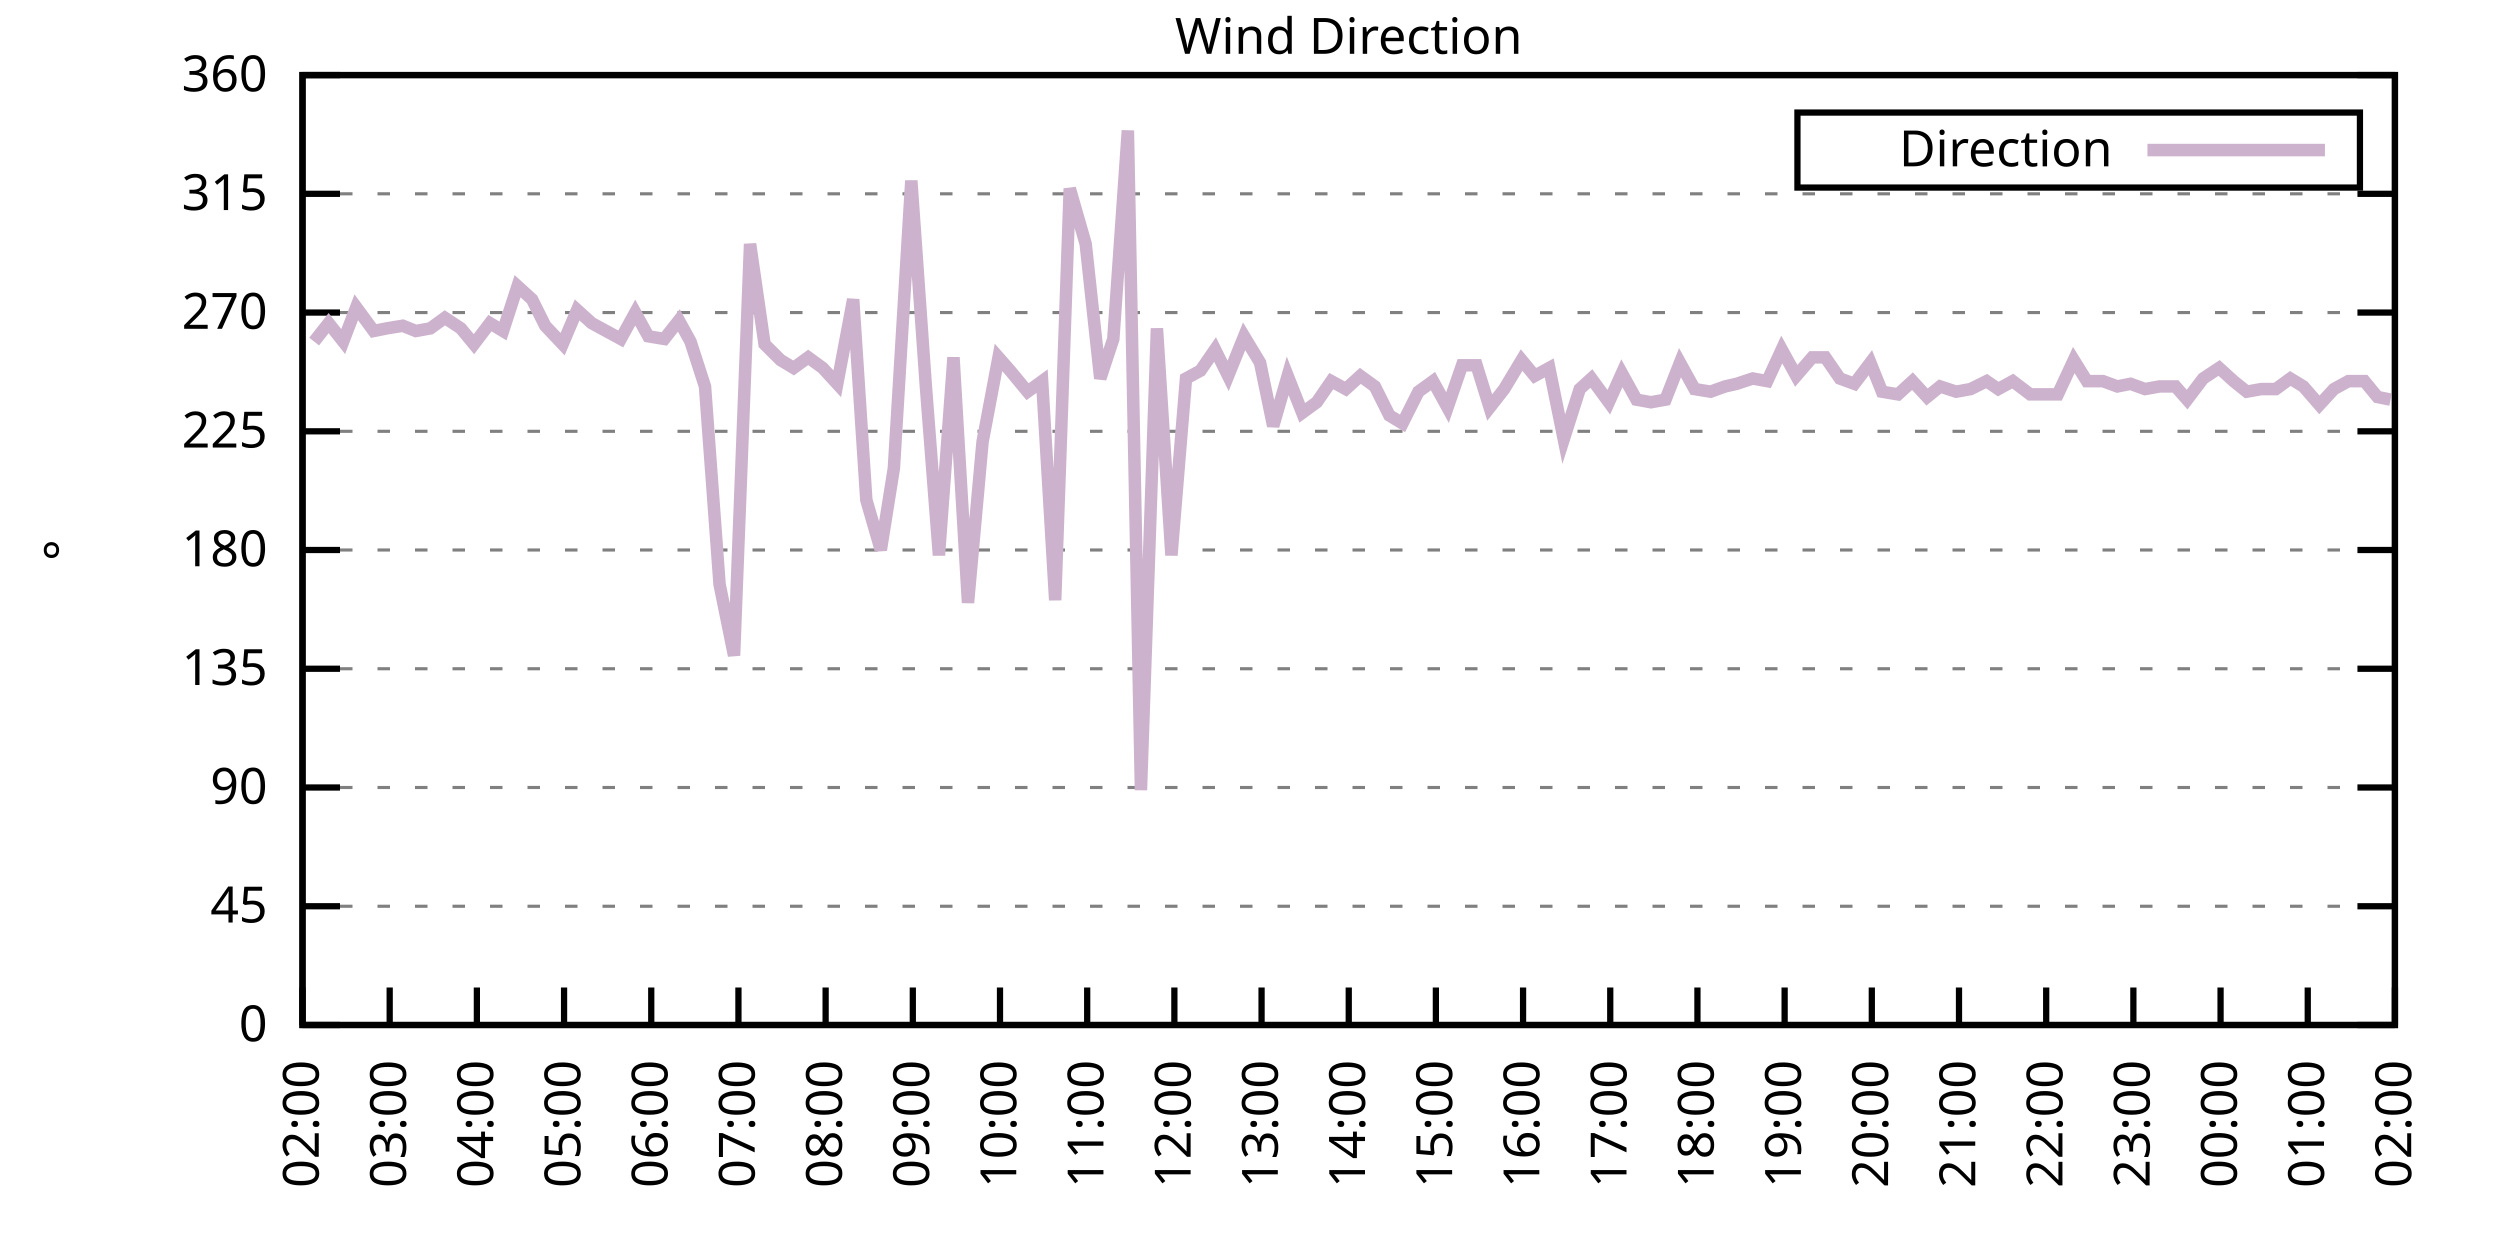
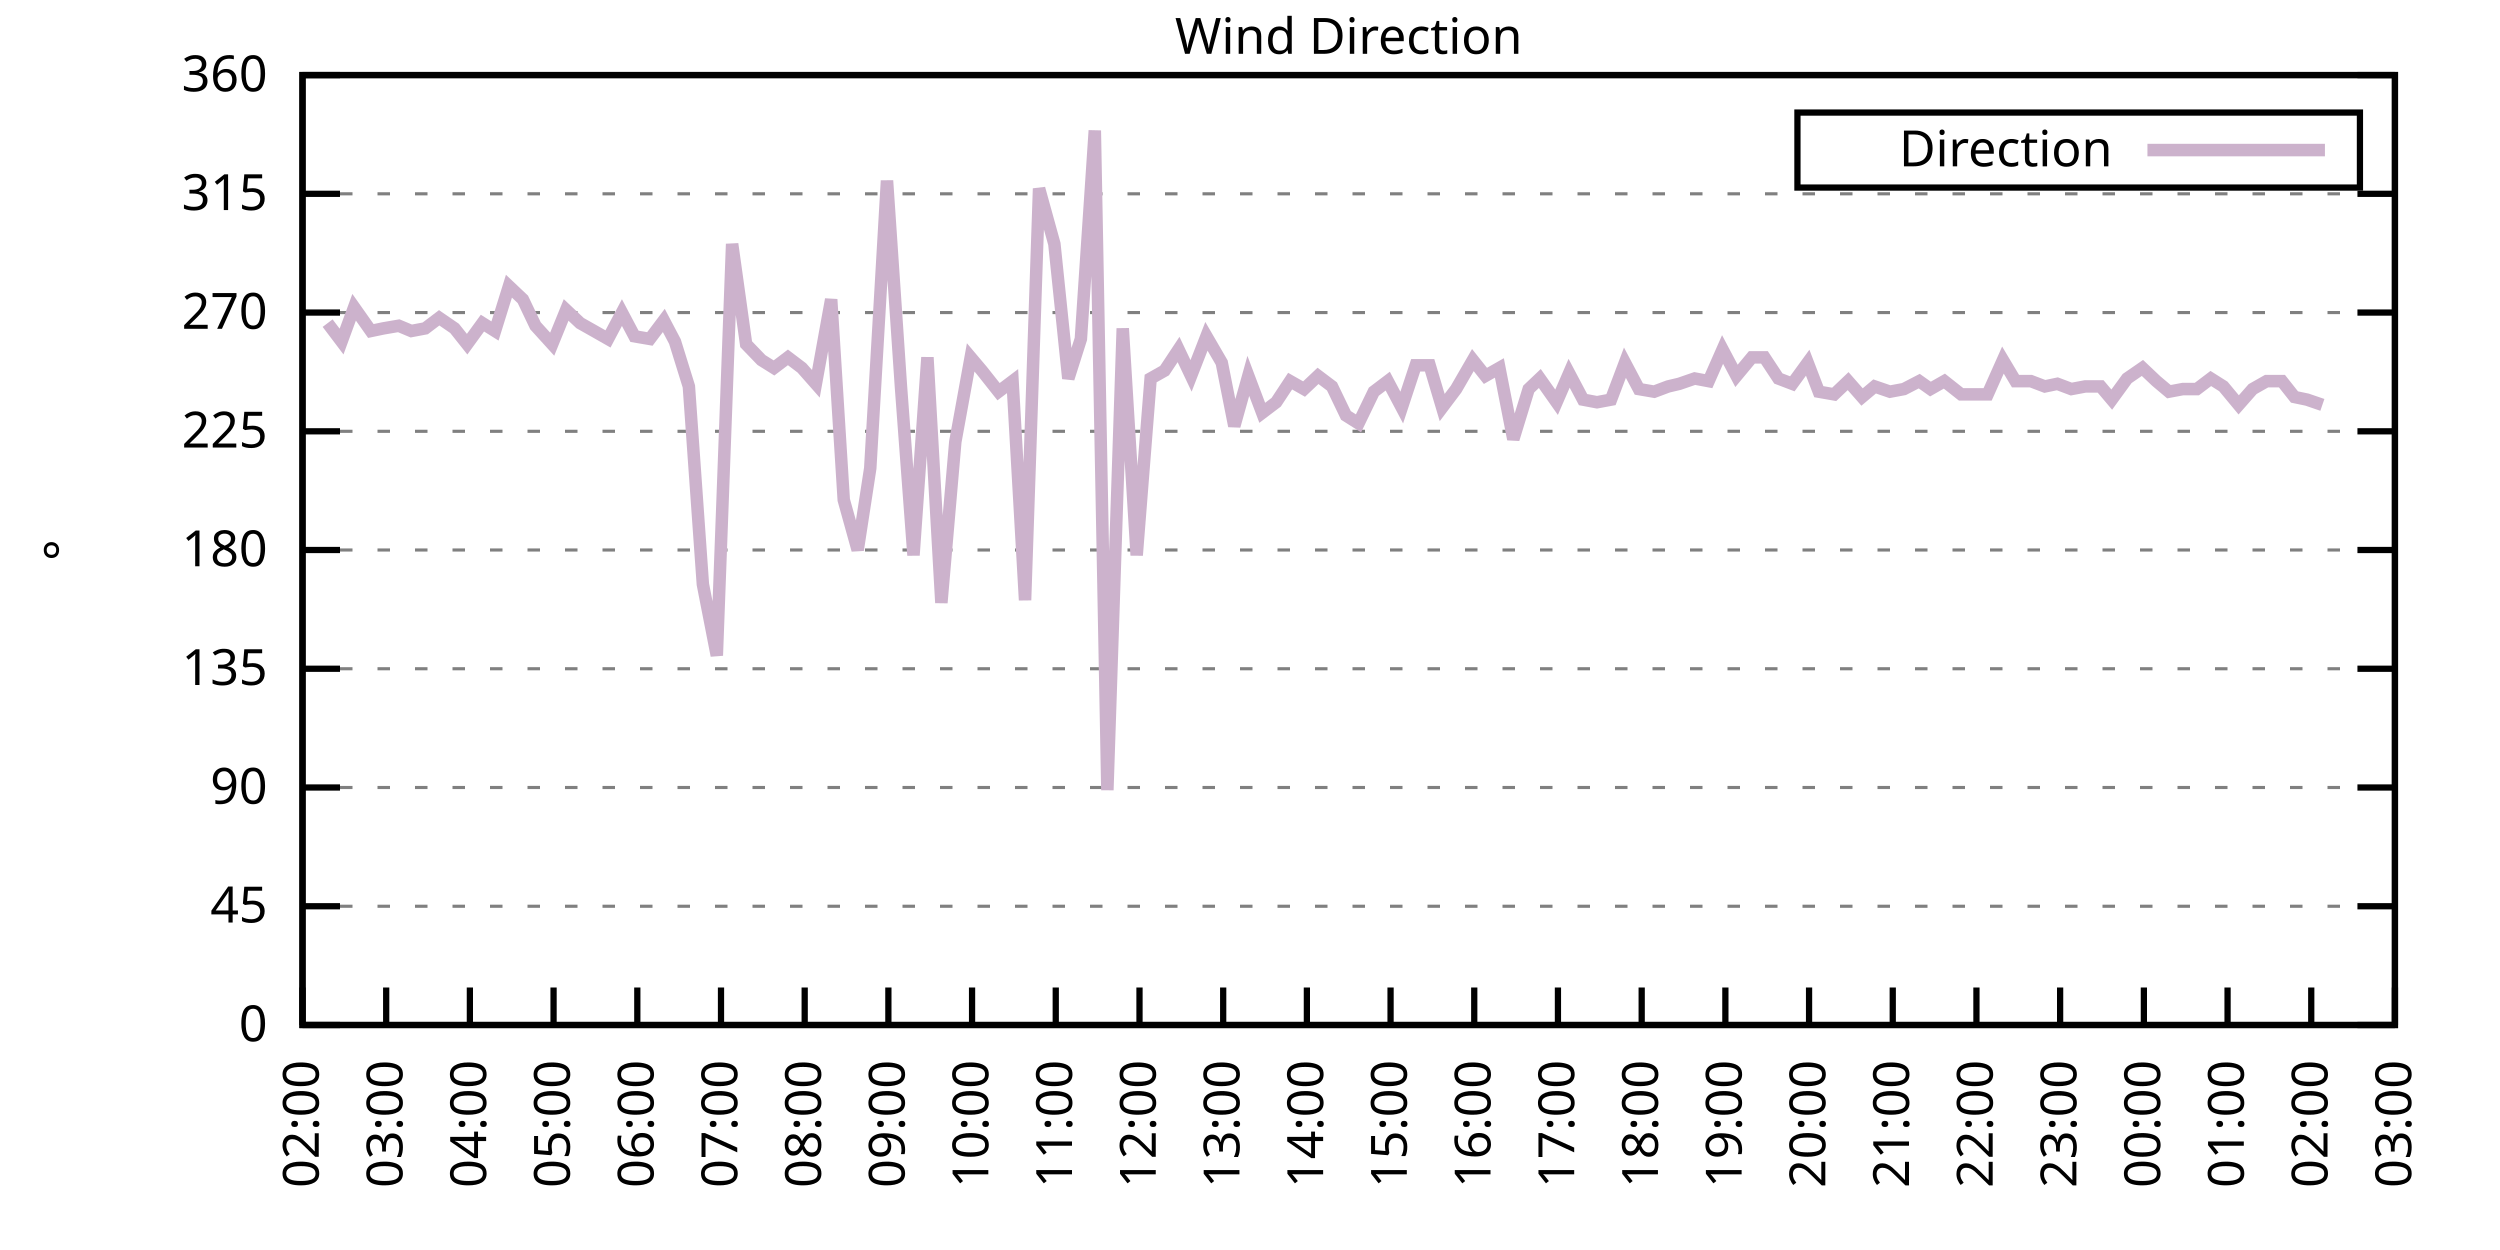
<svg xmlns="http://www.w3.org/2000/svg" xmlns:xlink="http://www.w3.org/1999/xlink" width="400" height="200" viewBox="0 0 400 200">
  <g id="gnuplot_canvas">
    <rect x="0" y="0" width="400" height="200" fill="none" />
    <defs>
      <circle id="gpDot" r="0.5" stroke-width="0.5" stroke="currentColor" />
      <path id="gpPt0" stroke-width="0.333" stroke="currentColor" d="M-1,0 h2 M0,-1 v2" />
      <path id="gpPt1" stroke-width="0.333" stroke="currentColor" d="M-1,-1 L1,1 M1,-1 L-1,1" />
      <path id="gpPt2" stroke-width="0.333" stroke="currentColor" d="M-1,0 L1,0 M0,-1 L0,1 M-1,-1 L1,1 M-1,1 L1,-1" />
      <rect id="gpPt3" stroke-width="0.333" stroke="currentColor" x="-1" y="-1" width="2" height="2" />
      <rect id="gpPt4" stroke-width="0.333" stroke="currentColor" fill="currentColor" x="-1" y="-1" width="2" height="2" />
      <circle id="gpPt5" stroke-width="0.333" stroke="currentColor" cx="0" cy="0" r="1" />
      <use xlink:href="#gpPt5" id="gpPt6" fill="currentColor" stroke="none" />
      <path id="gpPt7" stroke-width="0.333" stroke="currentColor" d="M0,-1.33 L-1.33,0.67 L1.33,0.67 z" />
      <use xlink:href="#gpPt7" id="gpPt8" fill="currentColor" stroke="none" />
      <use xlink:href="#gpPt7" id="gpPt9" stroke="currentColor" transform="rotate(180)" />
      <use xlink:href="#gpPt9" id="gpPt10" fill="currentColor" stroke="none" />
      <use xlink:href="#gpPt3" id="gpPt11" stroke="currentColor" transform="rotate(45)" />
      <use xlink:href="#gpPt11" id="gpPt12" fill="currentColor" stroke="none" />
      <path id="gpPt13" stroke-width="0.333" stroke="currentColor" d="M0,1.330 L1.265,0.411 L0.782,-1.067 L-0.782,-1.076 L-1.265,0.411 z" />
      <use xlink:href="#gpPt13" id="gpPt14" fill="currentColor" stroke="none" />
      <filter id="textbox" filterUnits="objectBoundingBox" x="0" y="0" height="1" width="1">
        <feFlood flood-color="white" flood-opacity="1" result="bgnd" />
        <feComposite in="SourceGraphic" in2="bgnd" operator="atop" />
      </filter>
      <filter id="greybox" filterUnits="objectBoundingBox" x="0" y="0" height="1" width="1">
        <feFlood flood-color="lightgrey" flood-opacity="1" result="grey" />
        <feComposite in="SourceGraphic" in2="grey" operator="atop" />
      </filter>
    </defs>
    <g fill="none" color="white" stroke="currentColor" stroke-width="1.00" stroke-linecap="butt" stroke-linejoin="miter">
</g>
    <g fill="none" color="black" stroke="currentColor" stroke-width="1.00" stroke-linecap="butt" stroke-linejoin="miter">
      <g stroke="none" shape-rendering="crispEdges">
        <polygon fill="rgb(255, 255, 255)" points="48.40,164.00 383.18,164.00 383.18,12.02 48.40,12.02 " />
      </g>
    </g>
    <g fill="none" color="black" stroke="currentColor" stroke-width="1.00" stroke-linecap="butt" stroke-linejoin="miter">
</g>
    <g fill="none" color="black" stroke="black" stroke-width="0.50" stroke-linecap="butt" stroke-linejoin="miter">
</g>
    <g fill="none" color="gray" stroke="currentColor" stroke-width="0.50" stroke-linecap="butt" stroke-linejoin="miter">
      <path stroke="gray" stroke-dasharray="2,4" class="gridline" d="M48.40,164.00 L383.19,164.00  " />
    </g>
    <g fill="none" color="gray" stroke="gray" stroke-width="1.00" stroke-linecap="butt" stroke-linejoin="miter">
</g>
    <g fill="none" color="black" stroke="currentColor" stroke-width="1.00" stroke-linecap="butt" stroke-linejoin="miter">
      <path stroke="black" d="M48.40,164.00 L54.40,164.00 M383.19,164.00 L377.19,164.00  " />
      <g transform="translate(42.80,166.60)" stroke="none" fill="black" font-family="Sans" font-size="8.00" text-anchor="end">
        <text>
          <tspan font-family="Sans"> 0</tspan>
        </text>
      </g>
    </g>
    <g fill="none" color="black" stroke="currentColor" stroke-width="1.00" stroke-linecap="butt" stroke-linejoin="miter">
</g>
    <g fill="none" color="black" stroke="black" stroke-width="0.50" stroke-linecap="butt" stroke-linejoin="miter">
</g>
    <g fill="none" color="gray" stroke="currentColor" stroke-width="0.50" stroke-linecap="butt" stroke-linejoin="miter">
      <path stroke="gray" stroke-dasharray="2,4" class="gridline" d="M48.40,145.00 L383.19,145.00  " />
    </g>
    <g fill="none" color="gray" stroke="gray" stroke-width="1.00" stroke-linecap="butt" stroke-linejoin="miter">
</g>
    <g fill="none" color="black" stroke="currentColor" stroke-width="1.00" stroke-linecap="butt" stroke-linejoin="miter">
      <path stroke="black" d="M48.40,145.00 L54.40,145.00 M383.19,145.00 L377.19,145.00  " />
      <g transform="translate(42.80,147.60)" stroke="none" fill="black" font-family="Sans" font-size="8.00" text-anchor="end">
        <text>
          <tspan font-family="Sans"> 45</tspan>
        </text>
      </g>
    </g>
    <g fill="none" color="black" stroke="currentColor" stroke-width="1.00" stroke-linecap="butt" stroke-linejoin="miter">
</g>
    <g fill="none" color="black" stroke="black" stroke-width="0.50" stroke-linecap="butt" stroke-linejoin="miter">
</g>
    <g fill="none" color="gray" stroke="currentColor" stroke-width="0.50" stroke-linecap="butt" stroke-linejoin="miter">
      <path stroke="gray" stroke-dasharray="2,4" class="gridline" d="M48.40,126.00 L383.19,126.00  " />
    </g>
    <g fill="none" color="gray" stroke="gray" stroke-width="1.00" stroke-linecap="butt" stroke-linejoin="miter">
</g>
    <g fill="none" color="black" stroke="currentColor" stroke-width="1.00" stroke-linecap="butt" stroke-linejoin="miter">
      <path stroke="black" d="M48.40,126.00 L54.40,126.00 M383.19,126.00 L377.19,126.00  " />
      <g transform="translate(42.80,128.60)" stroke="none" fill="black" font-family="Sans" font-size="8.00" text-anchor="end">
        <text>
          <tspan font-family="Sans"> 90</tspan>
        </text>
      </g>
    </g>
    <g fill="none" color="black" stroke="currentColor" stroke-width="1.00" stroke-linecap="butt" stroke-linejoin="miter">
</g>
    <g fill="none" color="black" stroke="black" stroke-width="0.50" stroke-linecap="butt" stroke-linejoin="miter">
</g>
    <g fill="none" color="gray" stroke="currentColor" stroke-width="0.50" stroke-linecap="butt" stroke-linejoin="miter">
      <path stroke="gray" stroke-dasharray="2,4" class="gridline" d="M48.40,107.00 L383.19,107.00  " />
    </g>
    <g fill="none" color="gray" stroke="gray" stroke-width="1.00" stroke-linecap="butt" stroke-linejoin="miter">
</g>
    <g fill="none" color="black" stroke="currentColor" stroke-width="1.00" stroke-linecap="butt" stroke-linejoin="miter">
      <path stroke="black" d="M48.40,107.00 L54.40,107.00 M383.19,107.00 L377.19,107.00  " />
      <g transform="translate(42.80,109.60)" stroke="none" fill="black" font-family="Sans" font-size="8.00" text-anchor="end">
        <text>
          <tspan font-family="Sans"> 135</tspan>
        </text>
      </g>
    </g>
    <g fill="none" color="black" stroke="currentColor" stroke-width="1.00" stroke-linecap="butt" stroke-linejoin="miter">
</g>
    <g fill="none" color="black" stroke="black" stroke-width="0.50" stroke-linecap="butt" stroke-linejoin="miter">
</g>
    <g fill="none" color="gray" stroke="currentColor" stroke-width="0.50" stroke-linecap="butt" stroke-linejoin="miter">
      <path stroke="gray" stroke-dasharray="2,4" class="gridline" d="M48.40,88.00 L383.19,88.00  " />
    </g>
    <g fill="none" color="gray" stroke="gray" stroke-width="1.00" stroke-linecap="butt" stroke-linejoin="miter">
</g>
    <g fill="none" color="black" stroke="currentColor" stroke-width="1.00" stroke-linecap="butt" stroke-linejoin="miter">
      <path stroke="black" d="M48.40,88.00 L54.40,88.00 M383.19,88.00 L377.19,88.00  " />
      <g transform="translate(42.80,90.60)" stroke="none" fill="black" font-family="Sans" font-size="8.00" text-anchor="end">
        <text>
          <tspan font-family="Sans"> 180</tspan>
        </text>
      </g>
    </g>
    <g fill="none" color="black" stroke="currentColor" stroke-width="1.00" stroke-linecap="butt" stroke-linejoin="miter">
</g>
    <g fill="none" color="black" stroke="black" stroke-width="0.50" stroke-linecap="butt" stroke-linejoin="miter">
</g>
    <g fill="none" color="gray" stroke="currentColor" stroke-width="0.50" stroke-linecap="butt" stroke-linejoin="miter">
      <path stroke="gray" stroke-dasharray="2,4" class="gridline" d="M48.40,69.01 L383.19,69.01  " />
    </g>
    <g fill="none" color="gray" stroke="gray" stroke-width="1.00" stroke-linecap="butt" stroke-linejoin="miter">
</g>
    <g fill="none" color="black" stroke="currentColor" stroke-width="1.00" stroke-linecap="butt" stroke-linejoin="miter">
      <path stroke="black" d="M48.40,69.01 L54.40,69.01 M383.19,69.01 L377.19,69.01  " />
      <g transform="translate(42.80,71.61)" stroke="none" fill="black" font-family="Sans" font-size="8.00" text-anchor="end">
        <text>
          <tspan font-family="Sans"> 225</tspan>
        </text>
      </g>
    </g>
    <g fill="none" color="black" stroke="currentColor" stroke-width="1.00" stroke-linecap="butt" stroke-linejoin="miter">
</g>
    <g fill="none" color="black" stroke="black" stroke-width="0.50" stroke-linecap="butt" stroke-linejoin="miter">
</g>
    <g fill="none" color="gray" stroke="currentColor" stroke-width="0.50" stroke-linecap="butt" stroke-linejoin="miter">
      <path stroke="gray" stroke-dasharray="2,4" class="gridline" d="M48.40,50.01 L383.19,50.01  " />
    </g>
    <g fill="none" color="gray" stroke="gray" stroke-width="1.00" stroke-linecap="butt" stroke-linejoin="miter">
</g>
    <g fill="none" color="black" stroke="currentColor" stroke-width="1.00" stroke-linecap="butt" stroke-linejoin="miter">
      <path stroke="black" d="M48.40,50.01 L54.40,50.01 M383.19,50.01 L377.19,50.01  " />
      <g transform="translate(42.80,52.61)" stroke="none" fill="black" font-family="Sans" font-size="8.00" text-anchor="end">
        <text>
          <tspan font-family="Sans"> 270</tspan>
        </text>
      </g>
    </g>
    <g fill="none" color="black" stroke="currentColor" stroke-width="1.00" stroke-linecap="butt" stroke-linejoin="miter">
</g>
    <g fill="none" color="black" stroke="black" stroke-width="0.50" stroke-linecap="butt" stroke-linejoin="miter">
</g>
    <g fill="none" color="gray" stroke="currentColor" stroke-width="0.50" stroke-linecap="butt" stroke-linejoin="miter">
      <path stroke="gray" stroke-dasharray="2,4" class="gridline" d="M48.40,31.01 L383.19,31.01  " />
    </g>
    <g fill="none" color="gray" stroke="gray" stroke-width="1.00" stroke-linecap="butt" stroke-linejoin="miter">
</g>
    <g fill="none" color="black" stroke="currentColor" stroke-width="1.00" stroke-linecap="butt" stroke-linejoin="miter">
      <path stroke="black" d="M48.40,31.01 L54.40,31.01 M383.19,31.01 L377.19,31.01  " />
      <g transform="translate(42.80,33.61)" stroke="none" fill="black" font-family="Sans" font-size="8.00" text-anchor="end">
        <text>
          <tspan font-family="Sans"> 315</tspan>
        </text>
      </g>
    </g>
    <g fill="none" color="black" stroke="currentColor" stroke-width="1.00" stroke-linecap="butt" stroke-linejoin="miter">
</g>
    <g fill="none" color="black" stroke="black" stroke-width="0.50" stroke-linecap="butt" stroke-linejoin="miter">
</g>
    <g fill="none" color="gray" stroke="currentColor" stroke-width="0.50" stroke-linecap="butt" stroke-linejoin="miter">
      <path stroke="gray" stroke-dasharray="2,4" class="gridline" d="M48.40,12.01 L383.19,12.01  " />
    </g>
    <g fill="none" color="gray" stroke="gray" stroke-width="1.00" stroke-linecap="butt" stroke-linejoin="miter">
</g>
    <g fill="none" color="black" stroke="currentColor" stroke-width="1.00" stroke-linecap="butt" stroke-linejoin="miter">
      <path stroke="black" d="M48.40,12.01 L54.40,12.01 M383.19,12.01 L377.19,12.01  " />
      <g transform="translate(42.80,14.61)" stroke="none" fill="black" font-family="Sans" font-size="8.00" text-anchor="end">
        <text>
          <tspan font-family="Sans"> 360</tspan>
        </text>
      </g>
    </g>
    <g fill="none" color="black" stroke="currentColor" stroke-width="1.00" stroke-linecap="butt" stroke-linejoin="miter">
      <path stroke="black" d="M48.40,164.00 L48.40,158.00  " />
      <g transform="translate(51.00,169.60) rotate(270.00)" stroke="none" fill="black" font-family="Sans" font-size="8.00" text-anchor="end">
        <text>
          <tspan font-family="Sans">02:00</tspan>
        </text>
      </g>
    </g>
    <g fill="none" color="black" stroke="currentColor" stroke-width="1.00" stroke-linecap="butt" stroke-linejoin="miter">
-       <path stroke="black" d="M62.35,164.00 L62.35,158.00  " />
-       <g transform="translate(64.95,169.60) rotate(270.00)" stroke="none" fill="black" font-family="Sans" font-size="8.00" text-anchor="end">
+       <path stroke="black" d="M61.79,164.00 L61.79,158.00  " />
+       <g transform="translate(64.39,169.60) rotate(270.00)" stroke="none" fill="black" font-family="Sans" font-size="8.00" text-anchor="end">
        <text>
          <tspan font-family="Sans">03:00</tspan>
        </text>
      </g>
    </g>
    <g fill="none" color="black" stroke="currentColor" stroke-width="1.00" stroke-linecap="butt" stroke-linejoin="miter">
-       <path stroke="black" d="M76.30,164.00 L76.30,158.00  " />
-       <g transform="translate(78.90,169.60) rotate(270.00)" stroke="none" fill="black" font-family="Sans" font-size="8.00" text-anchor="end">
+       <path stroke="black" d="M75.18,164.00 L75.18,158.00  " />
+       <g transform="translate(77.78,169.60) rotate(270.00)" stroke="none" fill="black" font-family="Sans" font-size="8.00" text-anchor="end">
        <text>
          <tspan font-family="Sans">04:00</tspan>
        </text>
      </g>
    </g>
    <g fill="none" color="black" stroke="currentColor" stroke-width="1.00" stroke-linecap="butt" stroke-linejoin="miter">
-       <path stroke="black" d="M90.25,164.00 L90.25,158.00  " />
-       <g transform="translate(92.85,169.60) rotate(270.00)" stroke="none" fill="black" font-family="Sans" font-size="8.00" text-anchor="end">
+       <path stroke="black" d="M88.57,164.00 L88.57,158.00  " />
+       <g transform="translate(91.17,169.60) rotate(270.00)" stroke="none" fill="black" font-family="Sans" font-size="8.00" text-anchor="end">
        <text>
          <tspan font-family="Sans">05:00</tspan>
        </text>
      </g>
    </g>
    <g fill="none" color="black" stroke="currentColor" stroke-width="1.00" stroke-linecap="butt" stroke-linejoin="miter">
-       <path stroke="black" d="M104.20,164.00 L104.20,158.00  " />
-       <g transform="translate(106.80,169.60) rotate(270.00)" stroke="none" fill="black" font-family="Sans" font-size="8.00" text-anchor="end">
+       <path stroke="black" d="M101.97,164.00 L101.97,158.00  " />
+       <g transform="translate(104.57,169.60) rotate(270.00)" stroke="none" fill="black" font-family="Sans" font-size="8.00" text-anchor="end">
        <text>
          <tspan font-family="Sans">06:00</tspan>
        </text>
      </g>
    </g>
    <g fill="none" color="black" stroke="currentColor" stroke-width="1.00" stroke-linecap="butt" stroke-linejoin="miter">
-       <path stroke="black" d="M118.15,164.00 L118.15,158.00  " />
-       <g transform="translate(120.75,169.60) rotate(270.00)" stroke="none" fill="black" font-family="Sans" font-size="8.00" text-anchor="end">
+       <path stroke="black" d="M115.36,164.00 L115.36,158.00  " />
+       <g transform="translate(117.96,169.60) rotate(270.00)" stroke="none" fill="black" font-family="Sans" font-size="8.00" text-anchor="end">
        <text>
          <tspan font-family="Sans">07:00</tspan>
        </text>
      </g>
    </g>
    <g fill="none" color="black" stroke="currentColor" stroke-width="1.00" stroke-linecap="butt" stroke-linejoin="miter">
-       <path stroke="black" d="M132.10,164.00 L132.10,158.00  " />
-       <g transform="translate(134.70,169.60) rotate(270.00)" stroke="none" fill="black" font-family="Sans" font-size="8.00" text-anchor="end">
+       <path stroke="black" d="M128.75,164.00 L128.75,158.00  " />
+       <g transform="translate(131.35,169.60) rotate(270.00)" stroke="none" fill="black" font-family="Sans" font-size="8.00" text-anchor="end">
        <text>
          <tspan font-family="Sans">08:00</tspan>
        </text>
      </g>
    </g>
    <g fill="none" color="black" stroke="currentColor" stroke-width="1.00" stroke-linecap="butt" stroke-linejoin="miter">
-       <path stroke="black" d="M146.05,164.00 L146.05,158.00  " />
-       <g transform="translate(148.65,169.60) rotate(270.00)" stroke="none" fill="black" font-family="Sans" font-size="8.00" text-anchor="end">
+       <path stroke="black" d="M142.14,164.00 L142.14,158.00  " />
+       <g transform="translate(144.74,169.60) rotate(270.00)" stroke="none" fill="black" font-family="Sans" font-size="8.00" text-anchor="end">
        <text>
          <tspan font-family="Sans">09:00</tspan>
        </text>
      </g>
    </g>
    <g fill="none" color="black" stroke="currentColor" stroke-width="1.00" stroke-linecap="butt" stroke-linejoin="miter">
-       <path stroke="black" d="M160.00,164.00 L160.00,158.00  " />
-       <g transform="translate(162.60,169.60) rotate(270.00)" stroke="none" fill="black" font-family="Sans" font-size="8.00" text-anchor="end">
+       <path stroke="black" d="M155.53,164.00 L155.53,158.00  " />
+       <g transform="translate(158.13,169.60) rotate(270.00)" stroke="none" fill="black" font-family="Sans" font-size="8.00" text-anchor="end">
        <text>
          <tspan font-family="Sans">10:00</tspan>
        </text>
      </g>
    </g>
    <g fill="none" color="black" stroke="currentColor" stroke-width="1.00" stroke-linecap="butt" stroke-linejoin="miter">
-       <path stroke="black" d="M173.95,164.00 L173.95,158.00  " />
-       <g transform="translate(176.55,169.60) rotate(270.00)" stroke="none" fill="black" font-family="Sans" font-size="8.00" text-anchor="end">
+       <path stroke="black" d="M168.92,164.00 L168.92,158.00  " />
+       <g transform="translate(171.52,169.60) rotate(270.00)" stroke="none" fill="black" font-family="Sans" font-size="8.00" text-anchor="end">
        <text>
          <tspan font-family="Sans">11:00</tspan>
        </text>
      </g>
    </g>
    <g fill="none" color="black" stroke="currentColor" stroke-width="1.00" stroke-linecap="butt" stroke-linejoin="miter">
-       <path stroke="black" d="M187.90,164.00 L187.90,158.00  " />
-       <g transform="translate(190.50,169.60) rotate(270.00)" stroke="none" fill="black" font-family="Sans" font-size="8.00" text-anchor="end">
+       <path stroke="black" d="M182.32,164.00 L182.32,158.00  " />
+       <g transform="translate(184.92,169.60) rotate(270.00)" stroke="none" fill="black" font-family="Sans" font-size="8.00" text-anchor="end">
        <text>
          <tspan font-family="Sans">12:00</tspan>
        </text>
      </g>
    </g>
    <g fill="none" color="black" stroke="currentColor" stroke-width="1.00" stroke-linecap="butt" stroke-linejoin="miter">
-       <path stroke="black" d="M201.85,164.00 L201.85,158.00  " />
-       <g transform="translate(204.45,169.60) rotate(270.00)" stroke="none" fill="black" font-family="Sans" font-size="8.00" text-anchor="end">
+       <path stroke="black" d="M195.71,164.00 L195.71,158.00  " />
+       <g transform="translate(198.31,169.60) rotate(270.00)" stroke="none" fill="black" font-family="Sans" font-size="8.00" text-anchor="end">
        <text>
          <tspan font-family="Sans">13:00</tspan>
        </text>
      </g>
    </g>
    <g fill="none" color="black" stroke="currentColor" stroke-width="1.00" stroke-linecap="butt" stroke-linejoin="miter">
-       <path stroke="black" d="M215.80,164.00 L215.80,158.00  " />
-       <g transform="translate(218.40,169.60) rotate(270.00)" stroke="none" fill="black" font-family="Sans" font-size="8.00" text-anchor="end">
+       <path stroke="black" d="M209.10,164.00 L209.10,158.00  " />
+       <g transform="translate(211.70,169.60) rotate(270.00)" stroke="none" fill="black" font-family="Sans" font-size="8.00" text-anchor="end">
        <text>
          <tspan font-family="Sans">14:00</tspan>
        </text>
      </g>
    </g>
    <g fill="none" color="black" stroke="currentColor" stroke-width="1.00" stroke-linecap="butt" stroke-linejoin="miter">
-       <path stroke="black" d="M229.74,164.00 L229.74,158.00  " />
-       <g transform="translate(232.34,169.60) rotate(270.00)" stroke="none" fill="black" font-family="Sans" font-size="8.00" text-anchor="end">
+       <path stroke="black" d="M222.49,164.00 L222.49,158.00  " />
+       <g transform="translate(225.09,169.60) rotate(270.00)" stroke="none" fill="black" font-family="Sans" font-size="8.00" text-anchor="end">
        <text>
          <tspan font-family="Sans">15:00</tspan>
        </text>
      </g>
    </g>
    <g fill="none" color="black" stroke="currentColor" stroke-width="1.00" stroke-linecap="butt" stroke-linejoin="miter">
-       <path stroke="black" d="M243.69,164.00 L243.69,158.00  " />
-       <g transform="translate(246.29,169.60) rotate(270.00)" stroke="none" fill="black" font-family="Sans" font-size="8.00" text-anchor="end">
+       <path stroke="black" d="M235.88,164.00 L235.88,158.00  " />
+       <g transform="translate(238.48,169.60) rotate(270.00)" stroke="none" fill="black" font-family="Sans" font-size="8.00" text-anchor="end">
        <text>
          <tspan font-family="Sans">16:00</tspan>
        </text>
      </g>
    </g>
    <g fill="none" color="black" stroke="currentColor" stroke-width="1.00" stroke-linecap="butt" stroke-linejoin="miter">
-       <path stroke="black" d="M257.64,164.00 L257.64,158.00  " />
-       <g transform="translate(260.24,169.60) rotate(270.00)" stroke="none" fill="black" font-family="Sans" font-size="8.00" text-anchor="end">
+       <path stroke="black" d="M249.27,164.00 L249.27,158.00  " />
+       <g transform="translate(251.87,169.60) rotate(270.00)" stroke="none" fill="black" font-family="Sans" font-size="8.00" text-anchor="end">
        <text>
          <tspan font-family="Sans">17:00</tspan>
        </text>
      </g>
    </g>
    <g fill="none" color="black" stroke="currentColor" stroke-width="1.00" stroke-linecap="butt" stroke-linejoin="miter">
-       <path stroke="black" d="M271.59,164.00 L271.59,158.00  " />
-       <g transform="translate(274.19,169.60) rotate(270.00)" stroke="none" fill="black" font-family="Sans" font-size="8.00" text-anchor="end">
+       <path stroke="black" d="M262.67,164.00 L262.67,158.00  " />
+       <g transform="translate(265.27,169.60) rotate(270.00)" stroke="none" fill="black" font-family="Sans" font-size="8.00" text-anchor="end">
        <text>
          <tspan font-family="Sans">18:00</tspan>
        </text>
      </g>
    </g>
    <g fill="none" color="black" stroke="currentColor" stroke-width="1.00" stroke-linecap="butt" stroke-linejoin="miter">
-       <path stroke="black" d="M285.54,164.00 L285.54,158.00  " />
-       <g transform="translate(288.14,169.60) rotate(270.00)" stroke="none" fill="black" font-family="Sans" font-size="8.00" text-anchor="end">
+       <path stroke="black" d="M276.06,164.00 L276.06,158.00  " />
+       <g transform="translate(278.66,169.60) rotate(270.00)" stroke="none" fill="black" font-family="Sans" font-size="8.00" text-anchor="end">
        <text>
          <tspan font-family="Sans">19:00</tspan>
        </text>
      </g>
    </g>
    <g fill="none" color="black" stroke="currentColor" stroke-width="1.00" stroke-linecap="butt" stroke-linejoin="miter">
-       <path stroke="black" d="M299.49,164.00 L299.49,158.00  " />
-       <g transform="translate(302.09,169.60) rotate(270.00)" stroke="none" fill="black" font-family="Sans" font-size="8.00" text-anchor="end">
+       <path stroke="black" d="M289.45,164.00 L289.45,158.00  " />
+       <g transform="translate(292.05,169.60) rotate(270.00)" stroke="none" fill="black" font-family="Sans" font-size="8.00" text-anchor="end">
        <text>
          <tspan font-family="Sans">20:00</tspan>
        </text>
      </g>
    </g>
    <g fill="none" color="black" stroke="currentColor" stroke-width="1.00" stroke-linecap="butt" stroke-linejoin="miter">
-       <path stroke="black" d="M313.44,164.00 L313.44,158.00  " />
-       <g transform="translate(316.04,169.60) rotate(270.00)" stroke="none" fill="black" font-family="Sans" font-size="8.00" text-anchor="end">
+       <path stroke="black" d="M302.84,164.00 L302.84,158.00  " />
+       <g transform="translate(305.44,169.60) rotate(270.00)" stroke="none" fill="black" font-family="Sans" font-size="8.00" text-anchor="end">
        <text>
          <tspan font-family="Sans">21:00</tspan>
        </text>
      </g>
    </g>
    <g fill="none" color="black" stroke="currentColor" stroke-width="1.00" stroke-linecap="butt" stroke-linejoin="miter">
-       <path stroke="black" d="M327.39,164.00 L327.39,158.00  " />
-       <g transform="translate(329.99,169.60) rotate(270.00)" stroke="none" fill="black" font-family="Sans" font-size="8.00" text-anchor="end">
+       <path stroke="black" d="M316.23,164.00 L316.23,158.00  " />
+       <g transform="translate(318.83,169.60) rotate(270.00)" stroke="none" fill="black" font-family="Sans" font-size="8.00" text-anchor="end">
        <text>
          <tspan font-family="Sans">22:00</tspan>
        </text>
      </g>
    </g>
    <g fill="none" color="black" stroke="currentColor" stroke-width="1.00" stroke-linecap="butt" stroke-linejoin="miter">
-       <path stroke="black" d="M341.34,164.00 L341.34,158.00  " />
-       <g transform="translate(343.94,169.60) rotate(270.00)" stroke="none" fill="black" font-family="Sans" font-size="8.00" text-anchor="end">
+       <path stroke="black" d="M329.62,164.00 L329.62,158.00  " />
+       <g transform="translate(332.22,169.60) rotate(270.00)" stroke="none" fill="black" font-family="Sans" font-size="8.00" text-anchor="end">
        <text>
          <tspan font-family="Sans">23:00</tspan>
        </text>
      </g>
    </g>
    <g fill="none" color="black" stroke="currentColor" stroke-width="1.00" stroke-linecap="butt" stroke-linejoin="miter">
-       <path stroke="black" d="M355.29,164.00 L355.29,158.00  " />
-       <g transform="translate(357.89,169.60) rotate(270.00)" stroke="none" fill="black" font-family="Sans" font-size="8.00" text-anchor="end">
+       <path stroke="black" d="M343.02,164.00 L343.02,158.00  " />
+       <g transform="translate(345.62,169.60) rotate(270.00)" stroke="none" fill="black" font-family="Sans" font-size="8.00" text-anchor="end">
        <text>
          <tspan font-family="Sans">00:00</tspan>
        </text>
      </g>
    </g>
    <g fill="none" color="black" stroke="currentColor" stroke-width="1.00" stroke-linecap="butt" stroke-linejoin="miter">
-       <path stroke="black" d="M369.24,164.00 L369.24,158.00  " />
-       <g transform="translate(371.84,169.60) rotate(270.00)" stroke="none" fill="black" font-family="Sans" font-size="8.00" text-anchor="end">
+       <path stroke="black" d="M356.41,164.00 L356.41,158.00  " />
+       <g transform="translate(359.01,169.60) rotate(270.00)" stroke="none" fill="black" font-family="Sans" font-size="8.00" text-anchor="end">
        <text>
          <tspan font-family="Sans">01:00</tspan>
+         </text>
+       </g>
+     </g>
+     <g fill="none" color="black" stroke="currentColor" stroke-width="1.00" stroke-linecap="butt" stroke-linejoin="miter">
+       <path stroke="black" d="M369.80,164.00 L369.80,158.00  " />
+       <g transform="translate(372.40,169.60) rotate(270.00)" stroke="none" fill="black" font-family="Sans" font-size="8.00" text-anchor="end">
+         <text>
+           <tspan font-family="Sans">02:00</tspan>
        </text>
      </g>
    </g>
    <g fill="none" color="black" stroke="currentColor" stroke-width="1.00" stroke-linecap="butt" stroke-linejoin="miter">
      <path stroke="black" d="M383.19,164.00 L383.19,158.00  " />
      <g transform="translate(385.79,169.60) rotate(270.00)" stroke="none" fill="black" font-family="Sans" font-size="8.00" text-anchor="end">
        <text>
-           <tspan font-family="Sans">02:00</tspan>
+           <tspan font-family="Sans">03:00</tspan>
        </text>
      </g>
    </g>
    <g fill="none" color="black" stroke="currentColor" stroke-width="1.00" stroke-linecap="butt" stroke-linejoin="miter">
</g>
    <g fill="none" color="black" stroke="currentColor" stroke-width="1.00" stroke-linecap="butt" stroke-linejoin="miter">
      <path stroke="black" d="M48.40,12.01 L48.40,164.00 L383.19,164.00 L383.19,12.01 L48.40,12.01 Z  " />
    </g>
    <g fill="none" color="black" stroke="currentColor" stroke-width="1.00" stroke-linecap="butt" stroke-linejoin="miter">
</g>
    <g fill="none" color="black" stroke="currentColor" stroke-width="1.00" stroke-linecap="butt" stroke-linejoin="miter">
      <path stroke="black" d="M287.59,30.01 L287.59,18.01 L377.59,18.01 L377.59,30.01 L287.59,30.01 Z  " />
    </g>
    <g id="Wind_direction_plot_1">
      <g fill="none" color="white" stroke="black" stroke-width="2.00" stroke-linecap="butt" stroke-linejoin="miter">
</g>
      <g fill="none" color="black" stroke="currentColor" stroke-width="2.00" stroke-linecap="butt" stroke-linejoin="miter">
        <g transform="translate(337.99,26.61)" stroke="none" fill="black" font-family="Sans" font-size="8.00" text-anchor="end">
          <text>
            <tspan font-family="Sans">Direction</tspan>
          </text>
        </g>
      </g>
      <g fill="none" color="black" stroke="currentColor" stroke-width="2.00" stroke-linecap="butt" stroke-linejoin="miter">
-         <path stroke="rgb(204, 178, 204)" d="M343.59,24.01 L371.99,24.01 M50.26,54.65 L52.58,51.70 L54.91,54.65 L57.00,49.16 L59.79,52.96 L61.88,52.54   L64.44,52.12 L66.53,52.96 L68.86,52.54 L71.18,50.85 L73.74,52.54 L75.83,55.07 L78.39,51.70 L80.48,52.96   L82.81,45.79 L85.13,47.90 L87.23,52.12 L90.02,55.07 L92.34,49.59 L94.67,51.70 L96.99,52.96 L99.32,54.23   L101.64,50.01 L103.73,53.81 L106.29,54.23 L108.62,51.27 L110.48,54.65 L112.80,61.83 L115.13,93.49 L117.45,104.89   L120.01,39.03 L122.33,55.07 L124.89,57.61 L126.98,58.87 L129.31,57.18 L131.63,58.87 L133.96,61.41 L136.51,47.90   L138.61,79.98 L140.93,88.00 L143.02,74.92 L145.81,28.90 L148.14,61.83 L150.23,88.85 L152.56,57.18 L154.88,96.45   L157.21,70.70 L159.76,57.18 L161.62,59.30 L164.41,62.67 L166.74,60.98 L168.83,96.03 L171.16,30.16 L173.71,39.03   L176.04,60.56 L178.13,54.23 L180.46,20.88 L182.55,126.42 L185.11,52.54 L187.43,88.85 L189.76,60.56 L192.08,59.30   L194.41,55.92 L196.50,60.14 L199.06,53.81 L201.61,58.03 L203.71,68.16 L206.03,60.14 L208.36,66.05 L210.68,64.36   L213.01,60.98 L215.33,62.25 L217.65,60.14 L219.98,61.83 L222.30,66.47 L224.40,67.74 L226.95,62.67 L229.28,60.98   L231.60,65.21 L233.93,58.45 L236.25,58.45 L238.35,65.21 L240.67,62.25 L243.46,57.61 L245.55,60.14 L247.88,58.87   L250.20,70.27 L252.76,62.25 L254.62,60.56 L257.41,64.36 L259.50,59.72 L261.83,63.94 L264.15,64.36 L266.48,63.94   L268.80,58.03 L271.13,62.25 L273.69,62.67 L276.01,61.83 L277.87,61.41 L280.43,60.56 L282.75,60.98 L285.08,55.92   L287.40,60.14 L289.96,57.18 L292.05,57.18 L294.38,60.56 L296.70,61.41 L299.26,58.03 L301.12,62.67 L303.68,63.10   L306.00,60.98 L308.33,63.52 L310.42,61.83 L312.98,62.67 L315.30,62.25 L317.86,60.98 L319.72,62.25 L322.04,60.98   L324.83,63.10 L326.93,63.10 L329.25,63.10 L331.81,57.61 L333.90,60.98 L336.46,60.98 L338.78,61.83 L340.88,61.41   L343.20,62.25 L345.53,61.83 L348.08,61.83 L349.94,63.94 L352.50,60.56 L355.06,58.87 L357.38,60.98 L359.48,62.67   L361.80,62.25 L364.13,62.25 L366.45,60.56 L368.54,61.83 L371.10,64.78 L373.43,62.25 L375.75,60.98 L378.31,60.98   L380.40,63.52 L382.49,63.94  " />
+         <path stroke="rgb(204, 178, 204)" d="M343.59,24.01 L371.99,24.01 M52.42,51.70 L54.65,54.65 L56.66,49.16 L59.34,52.96 L61.35,52.54 L63.80,52.12   L65.81,52.96 L68.04,52.54 L70.27,50.85 L72.73,52.54 L74.74,55.07 L77.19,51.70 L79.20,52.96 L81.43,45.79   L83.66,47.90 L85.67,52.12 L88.35,55.07 L90.58,49.59 L92.82,51.70 L95.05,52.96 L97.28,54.23 L99.51,50.01   L101.52,53.81 L103.98,54.23 L106.21,51.27 L107.99,54.65 L110.22,61.83 L112.46,93.49 L114.69,104.89 L117.14,39.03   L119.38,55.07 L121.83,57.61 L123.84,58.87 L126.07,57.18 L128.30,58.87 L130.54,61.41 L132.99,47.90 L135.00,79.98   L137.23,88.00 L139.24,74.92 L141.92,28.90 L144.15,61.83 L146.16,88.85 L148.39,57.18 L150.62,96.45 L152.85,70.70   L155.31,57.18 L157.10,59.30 L159.77,62.67 L162.01,60.98 L164.01,96.03 L166.25,30.16 L168.70,39.03 L170.93,60.56   L172.94,54.23 L175.17,20.88 L177.18,126.42 L179.64,52.54 L181.87,88.85 L184.10,60.56 L186.33,59.30 L188.57,55.92   L190.57,60.14 L193.03,53.81 L195.48,58.03 L197.49,68.16 L199.73,60.14 L201.96,66.05 L204.19,64.36 L206.42,60.98   L208.65,62.25 L210.88,60.14 L213.12,61.83 L215.35,66.47 L217.36,67.74 L219.81,62.67 L222.04,60.98 L224.28,65.21   L226.51,58.45 L228.74,58.45 L230.75,65.21 L232.98,62.25 L235.66,57.61 L237.67,60.14 L239.90,58.87 L242.13,70.27   L244.59,62.25 L246.37,60.56 L249.05,64.36 L251.06,59.72 L253.29,63.94 L255.52,64.36 L257.76,63.94 L259.99,58.03   L262.22,62.25 L264.67,62.67 L266.91,61.83 L268.69,61.41 L271.15,60.56 L273.38,60.98 L275.61,55.92 L277.84,60.14   L280.30,57.18 L282.31,57.18 L284.54,60.56 L286.77,61.41 L289.23,58.03 L291.01,62.67 L293.47,63.10 L295.70,60.98   L297.93,63.52 L299.94,61.83 L302.39,62.67 L304.63,62.25 L307.08,60.98 L308.87,62.25 L311.10,60.98 L313.78,63.10   L315.79,63.10 L318.02,63.10 L320.47,57.61 L322.48,60.98 L324.94,60.98 L327.17,61.83 L329.18,61.41 L331.41,62.25   L333.64,61.83 L336.10,61.83 L337.88,63.94 L340.34,60.56 L342.79,58.87 L345.02,60.98 L347.03,62.67 L349.26,62.25   L351.50,62.25 L353.73,60.56 L355.74,61.83 L358.19,64.78 L360.42,62.25 L362.66,60.98 L365.11,60.98 L367.12,63.52   L369.13,63.94 L371.58,64.78  " />
      </g>
    </g>
    <g fill="none" color="black" stroke="currentColor" stroke-width="2.00" stroke-linecap="butt" stroke-linejoin="miter">
</g>
    <g fill="none" color="black" stroke="black" stroke-width="1.00" stroke-linecap="butt" stroke-linejoin="miter">
</g>
    <g fill="none" color="black" stroke="currentColor" stroke-width="1.00" stroke-linecap="butt" stroke-linejoin="miter">
      <path stroke="black" d="M48.40,12.01 L48.40,164.00 L383.19,164.00 L383.19,12.01 L48.40,12.01 Z  " />
      <g transform="translate(12.80,88.01) rotate(270.00)" stroke="none" fill="black" font-family="Sans" font-size="8.00" text-anchor="middle">
        <text>
          <tspan font-family="Sans">°</tspan>
        </text>
      </g>
    </g>
    <g fill="none" color="black" stroke="currentColor" stroke-width="1.00" stroke-linecap="butt" stroke-linejoin="miter">
</g>
    <g fill="none" color="black" stroke="currentColor" stroke-width="1.00" stroke-linecap="butt" stroke-linejoin="miter">
      <g transform="translate(215.79,8.61)" stroke="none" fill="black" font-family="Sans" font-size="8.00" text-anchor="middle">
        <text>
          <tspan font-family="Sans">Wind Direction</tspan>
        </text>
      </g>
    </g>
    <g fill="none" color="black" stroke="currentColor" stroke-width="1.00" stroke-linecap="butt" stroke-linejoin="miter">
</g>
  </g>
</svg>
